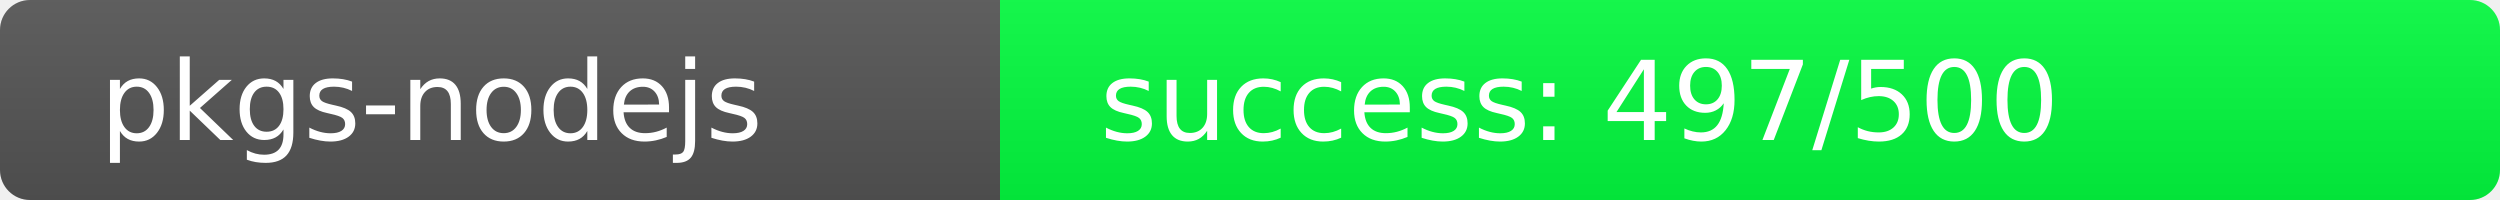
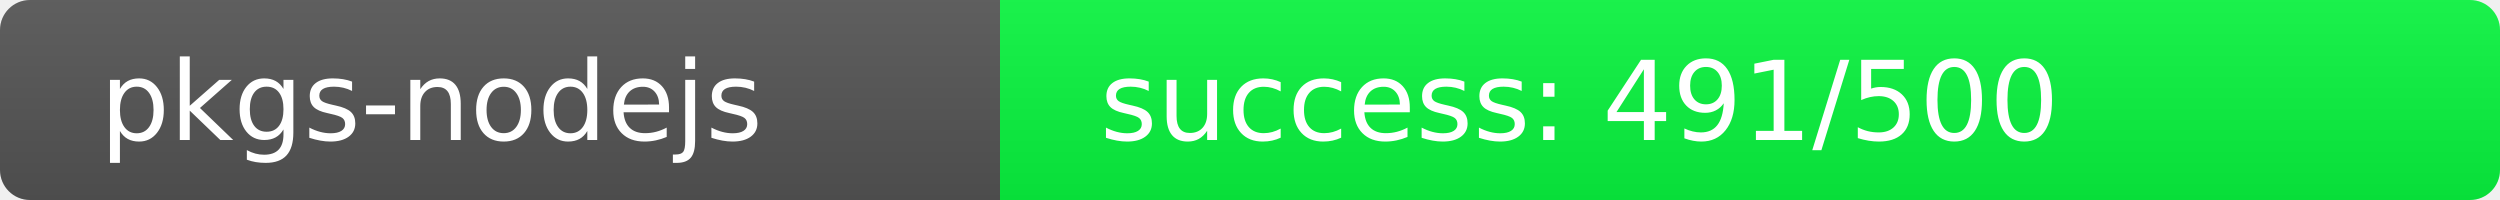
<svg xmlns="http://www.w3.org/2000/svg" width="250" height="20" role="img">
  <linearGradient id="s" x2="0" y2="100%">
    <stop offset="0" stop-color="#bbb" stop-opacity=".1" />
    <stop offset="1" stop-opacity=".1" />
  </linearGradient>
  <clipPath id="r">
    <rect width="250" height="20" rx="3" fill="#fff" />
  </clipPath>
  <g clip-path="url(#r)">
    <rect width="100" height="20" fill="#555" />
-     <rect x="100" width="150" height="20" fill="rgb(3,253,64)" />
+     <rect x="100" width="150" height="20" fill="rgb(9,247,64)" />
    <rect width="250" height="20" fill="url(#s)" />
  </g>
  <g fill="#fff" text-anchor="start" font-family="Verdana,Geneva,DejaVu Sans,sans-serif" text-rendering="geometricPrecision" font-size="110">
    <text x="100" y="140" transform="scale(.1)" fill="#fff">pkgs-nodejs</text>
-     <text x="1100" y="140" transform="scale(.1)" fill="#fff">success: 497/500</text>
+     <text x="1100" y="140" transform="scale(.1)" fill="#fff">success: 491/500</text>
  </g>
</svg>
